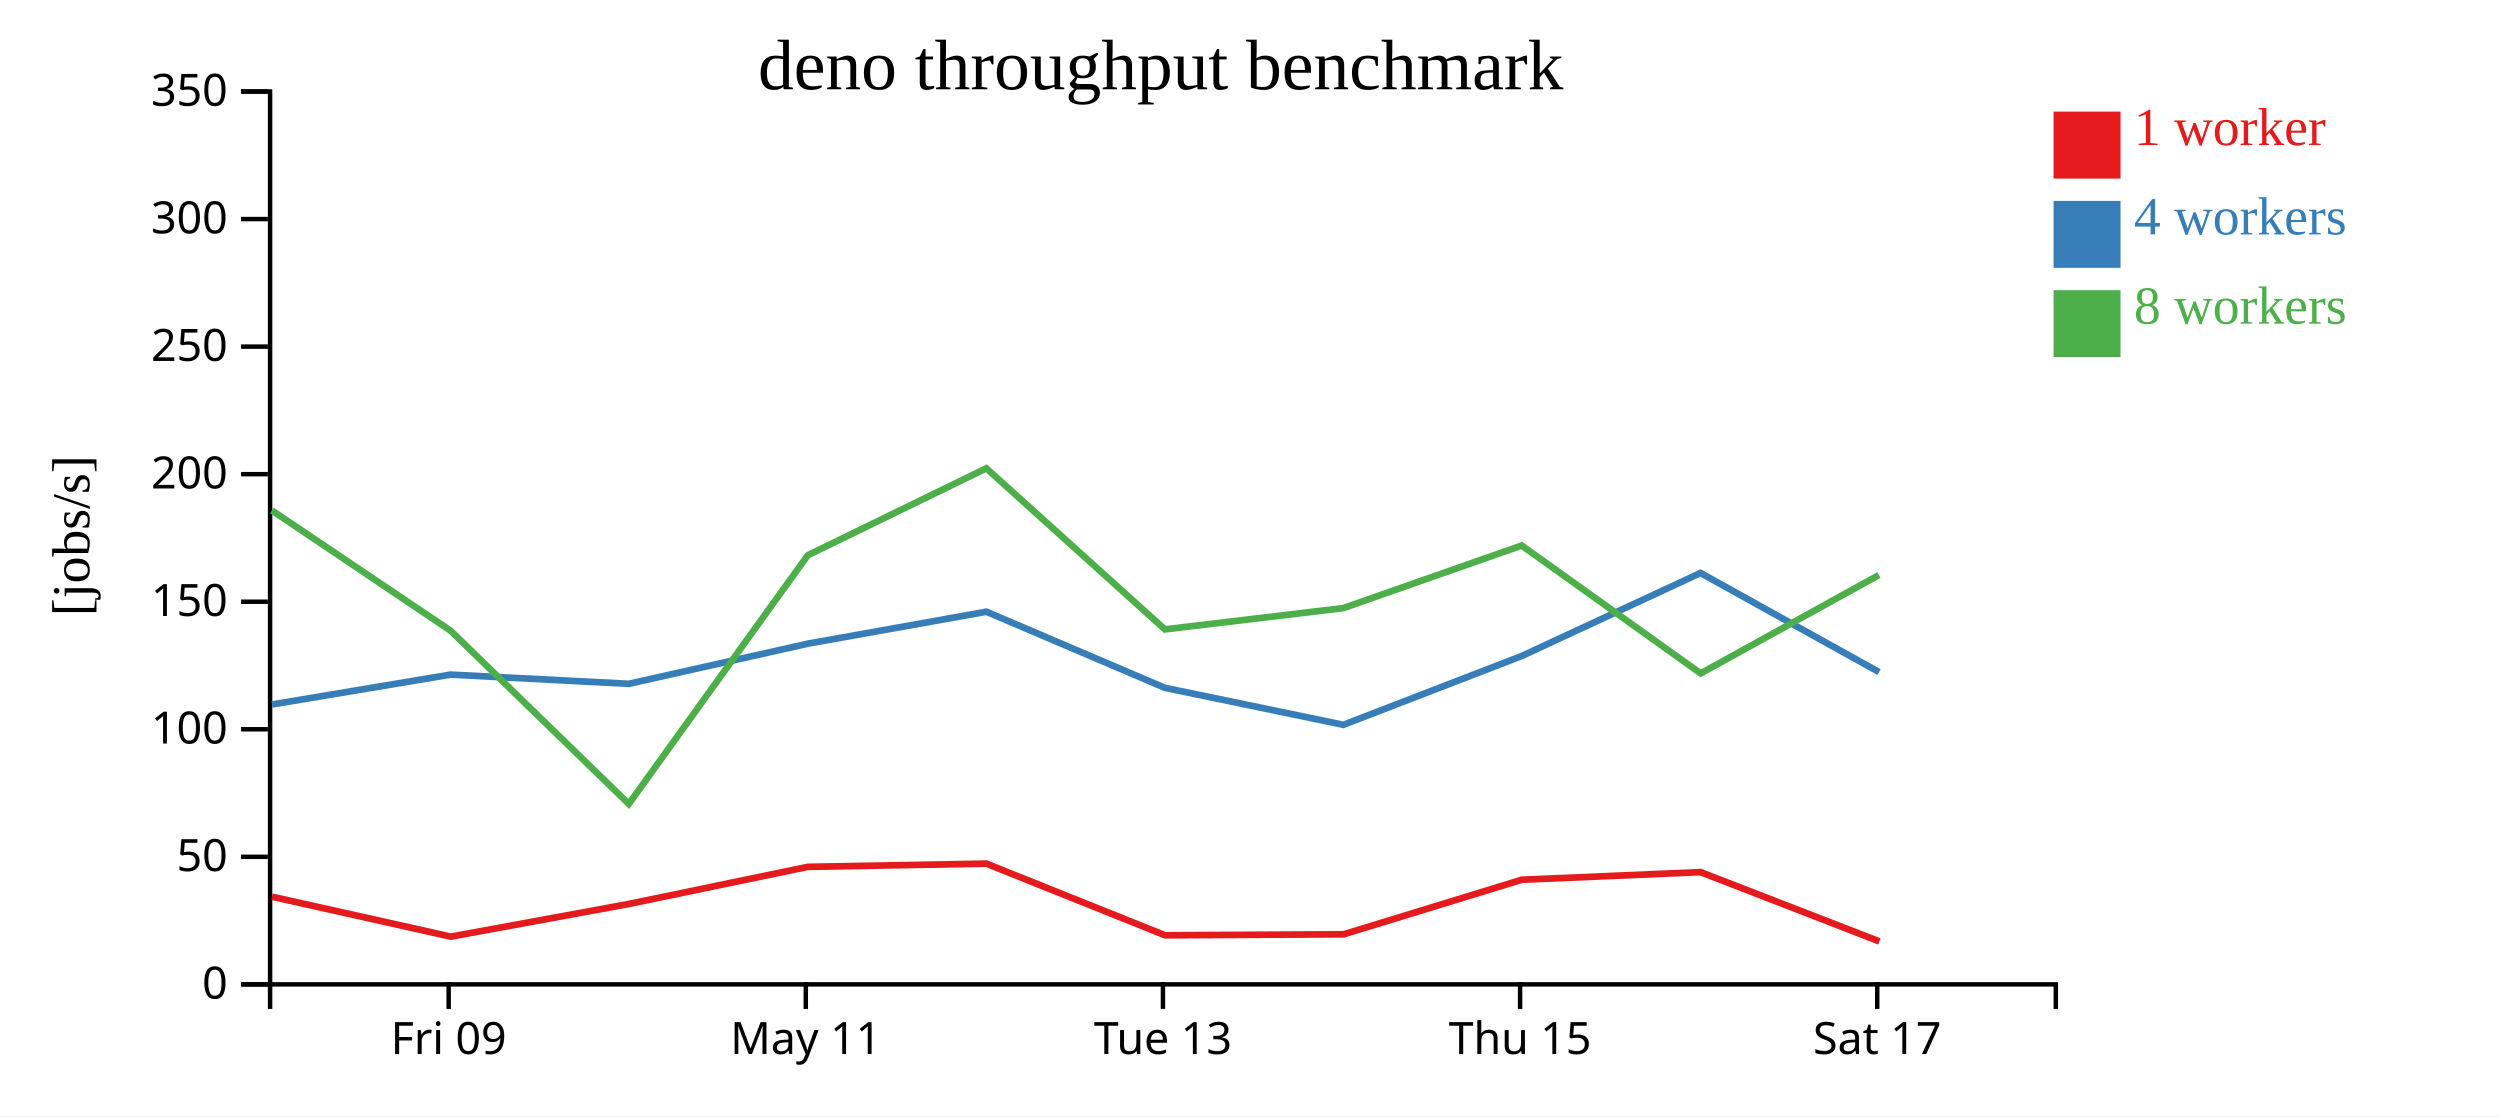
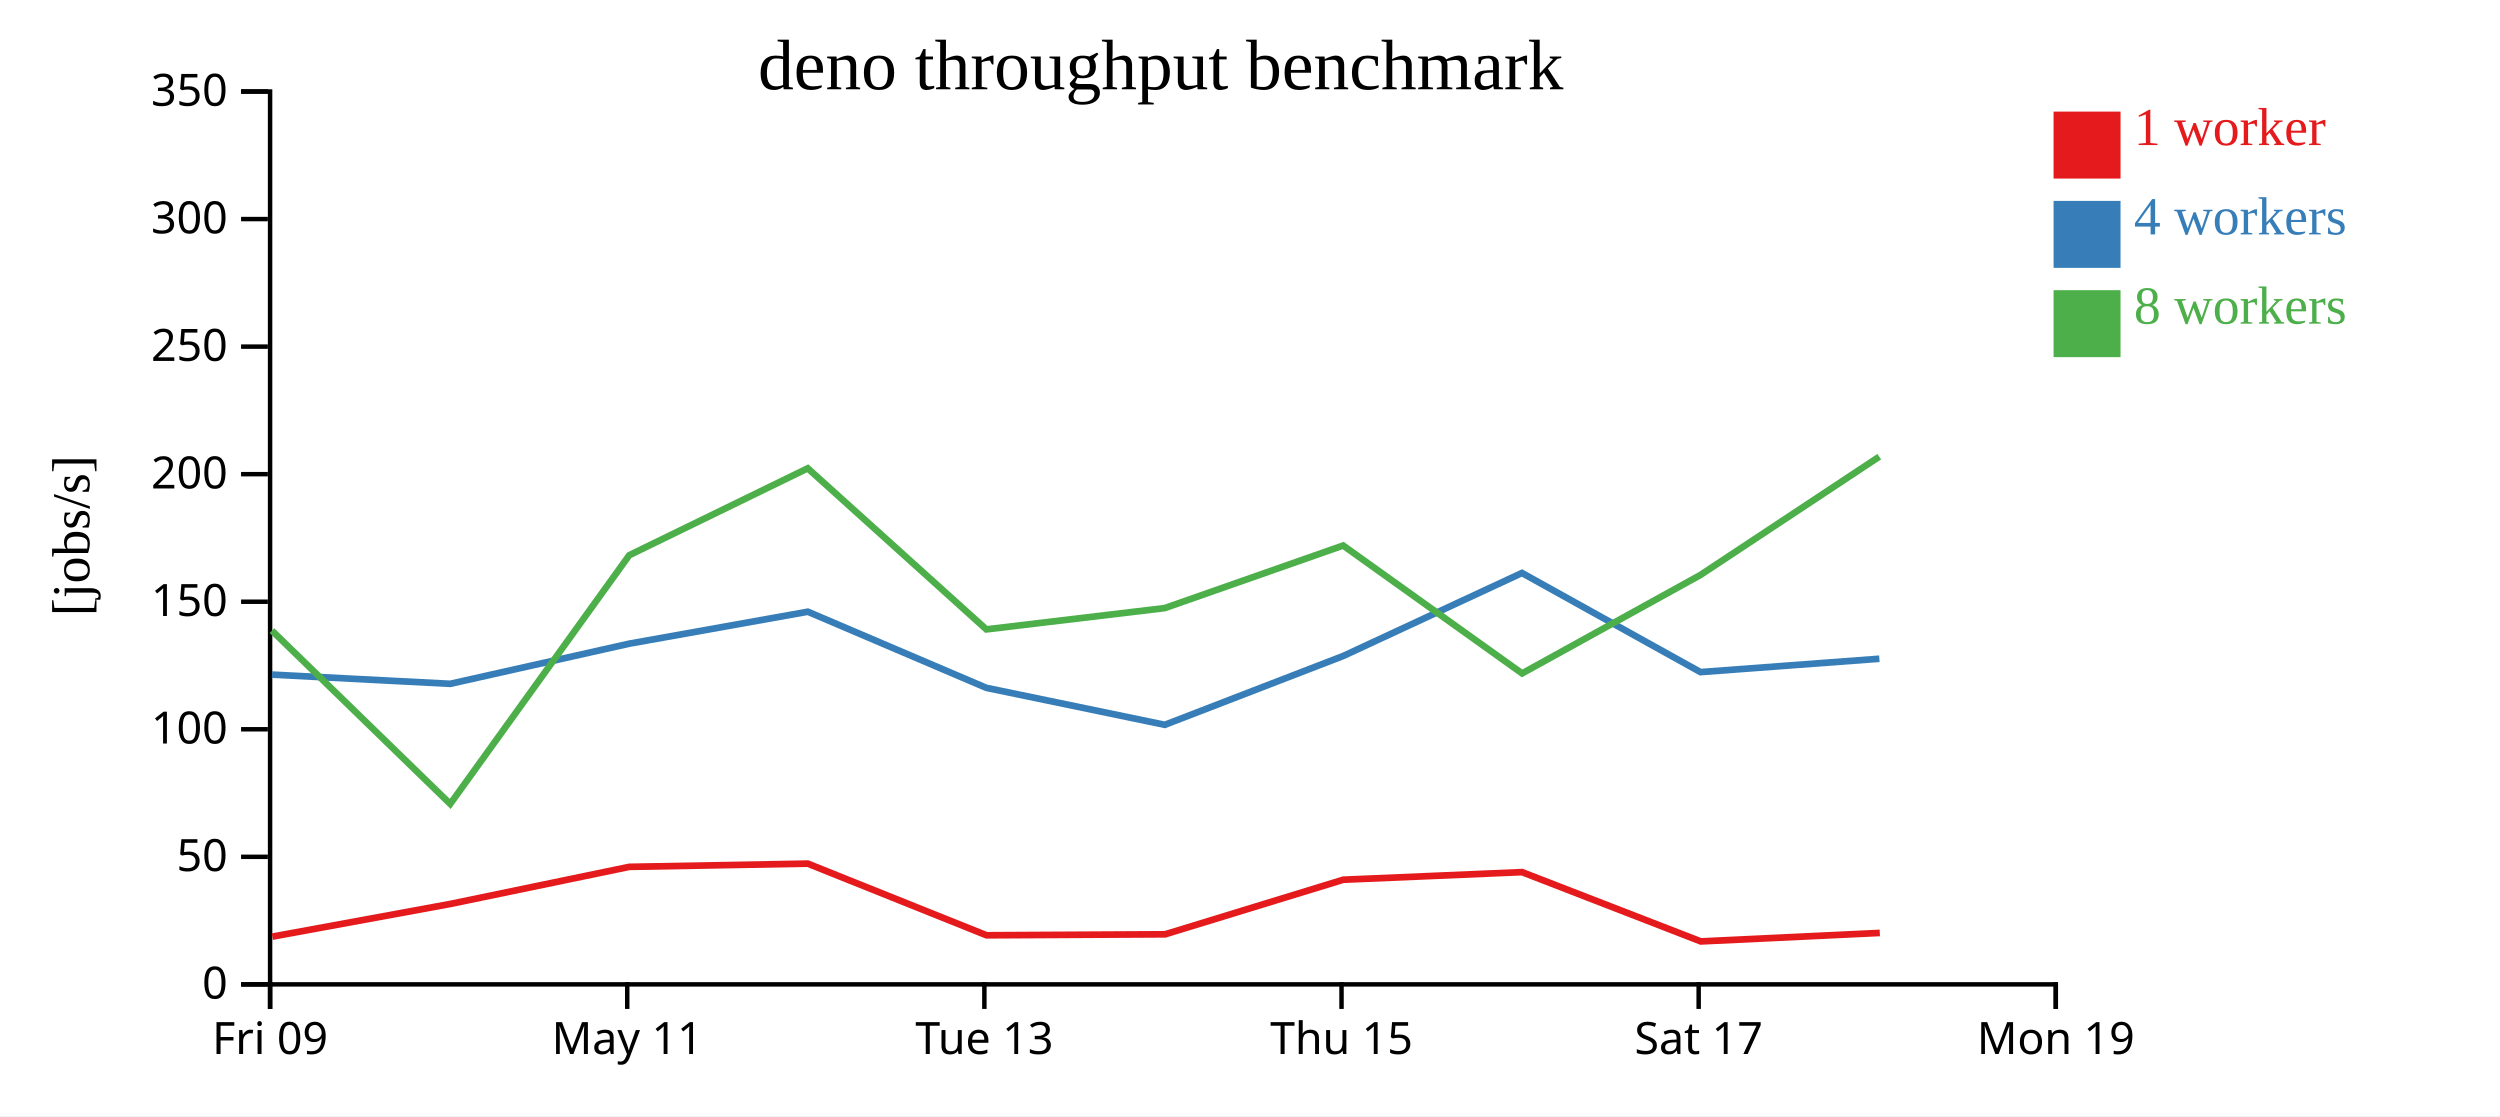
<svg xmlns="http://www.w3.org/2000/svg" width="560" height="250">
  <rect width="100%" height="100%" fill="white" />
  <g transform="translate(60,20)">
    <g transform="translate(0,200)" fill="none" font-size="10" font-family="sans-serif" text-anchor="middle">
      <path class="domain" stroke="currentColor" d="M0.5,6V0.5H400.5V6" />
-       <g class="tick" opacity="1" transform="translate(40.5,0)">
+       <g class="tick" opacity="1" transform="translate(0.5,0)">
        <line stroke="currentColor" y2="6" />
        <text fill="currentColor" y="9" dy="0.71em">Fri 09</text>
      </g>
-       <g class="tick" opacity="1" transform="translate(120.5,0)">
+       <g class="tick" opacity="1" transform="translate(80.5,0)">
        <line stroke="currentColor" y2="6" />
        <text fill="currentColor" y="9" dy="0.71em">May 11</text>
      </g>
-       <g class="tick" opacity="1" transform="translate(200.5,0)">
+       <g class="tick" opacity="1" transform="translate(160.5,0)">
        <line stroke="currentColor" y2="6" />
        <text fill="currentColor" y="9" dy="0.71em">Tue 13</text>
      </g>
-       <g class="tick" opacity="1" transform="translate(280.5,0)">
+       <g class="tick" opacity="1" transform="translate(240.5,0)">
        <line stroke="currentColor" y2="6" />
        <text fill="currentColor" y="9" dy="0.71em">Thu 15</text>
      </g>
-       <g class="tick" opacity="1" transform="translate(360.5,0)">
+       <g class="tick" opacity="1" transform="translate(320.5,0)">
        <line stroke="currentColor" y2="6" />
        <text fill="currentColor" y="9" dy="0.71em">Sat 17</text>
+       </g>
+       <g class="tick" opacity="1" transform="translate(400.5,0)">
+         <line stroke="currentColor" y2="6" />
+         <text fill="currentColor" y="9" dy="0.71em">Mon 19</text>
      </g>
    </g>
    <g fill="none" font-size="10" font-family="sans-serif" text-anchor="end">
      <path class="domain" stroke="currentColor" d="M-6,200.5H0.5V0.5H-6" />
      <g class="tick" opacity="1" transform="translate(0,200.5)">
        <line stroke="currentColor" x2="-6" />
        <text fill="currentColor" x="-9" dy="0.32em">0</text>
      </g>
      <g class="tick" opacity="1" transform="translate(0,171.9286)">
        <line stroke="currentColor" x2="-6" />
        <text fill="currentColor" x="-9" dy="0.32em">50</text>
      </g>
      <g class="tick" opacity="1" transform="translate(0,143.3571)">
        <line stroke="currentColor" x2="-6" />
        <text fill="currentColor" x="-9" dy="0.32em">100</text>
      </g>
      <g class="tick" opacity="1" transform="translate(0,114.7857)">
        <line stroke="currentColor" x2="-6" />
        <text fill="currentColor" x="-9" dy="0.32em">150</text>
      </g>
      <g class="tick" opacity="1" transform="translate(0,86.21429)">
        <line stroke="currentColor" x2="-6" />
        <text fill="currentColor" x="-9" dy="0.32em">200</text>
      </g>
      <g class="tick" opacity="1" transform="translate(0,57.64286)">
        <line stroke="currentColor" x2="-6" />
        <text fill="currentColor" x="-9" dy="0.32em">250</text>
      </g>
      <g class="tick" opacity="1" transform="translate(0,29.07143)">
        <line stroke="currentColor" x2="-6" />
        <text fill="currentColor" x="-9" dy="0.32em">300</text>
      </g>
      <g class="tick" opacity="1" transform="translate(0,0.5)">
        <line stroke="currentColor" x2="-6" />
        <text fill="currentColor" x="-9" dy="0.32em">350</text>
      </g>
    </g>
    <text text-anchor="middle" style="font-size: 12px" transform="rotate(-90)" y="-40" x="-100">[jobs/s]</text>
    <text text-anchor="middle" style="font-size: 16px" y="0" x="200">deno throughput benchmark</text>
-     <path class="line" fill="none" stroke="#e41a1c" stroke-width="1.5" d="M0.936,180.867L40.997,189.808L80.877,182.482L120.959,174.174L160.941,173.452L200.981,189.502L240.989,189.283L280.881,177.06L320.939,175.357L360.989,190.877" />
-     <path class="line" fill="none" stroke="#377eb8" stroke-width="1.5" d="M0.916,137.803L40.922,131.114L80.845,133.177L120.955,124.18L160.949,117.024L200.936,134.076L240.911,142.361L280.883,126.94L320.92,108.347L360.907,130.551" />
-     <path class="line" fill="none" stroke="#4daf4a" stroke-width="1.5" d="M0.894,94.336L40.914,121.262L80.85,160.075L120.952,104.369L160.93,84.901L200.937,120.979L240.898,116.213L280.859,102.197L320.948,130.842L360.881,108.805" />
+     <path class="line" fill="none" stroke="#e41a1c" stroke-width="1.5" d="M0.997,189.808L40.877,182.482L80.959,174.174L120.941,173.452L160.981,189.502L200.989,189.283L240.881,177.06L280.939,175.357L320.989,190.877L361.074,188.975" />
+     <path class="line" fill="none" stroke="#377eb8" stroke-width="1.5" d="M0.922,131.114L40.845,133.177L80.955,124.18L120.949,117.024L160.936,134.076L200.911,142.361L240.883,126.94L280.92,108.347L320.907,130.551L360.98,127.557" />
+     <path class="line" fill="none" stroke="#4daf4a" stroke-width="1.5" d="M0.914,121.262L40.85,160.075L80.952,104.369L120.93,84.901L160.937,120.979L200.898,116.213L240.859,102.197L280.948,130.842L320.881,108.805L360.958,82.293" />
    <rect class="dot" x="400" y="5" width="15" height="15" style="fill: #e41a1c;" />
    <rect class="dot" x="400" y="25" width="15" height="15" style="fill: #377eb8;" />
    <rect class="dot" x="400" y="45" width="15" height="15" style="fill: #4daf4a;" />
    <text class="label" x="418" y="12.5" style="fill: #e41a1c; alignment-baseline: middle;" text-anchor="left">1 worker</text>
    <text class="label" x="418" y="32.5" style="fill: #377eb8; alignment-baseline: middle;" text-anchor="left">4 workers</text>
    <text class="label" x="418" y="52.5" style="fill: #4daf4a; alignment-baseline: middle;" text-anchor="left">8 workers</text>
  </g>
</svg>
